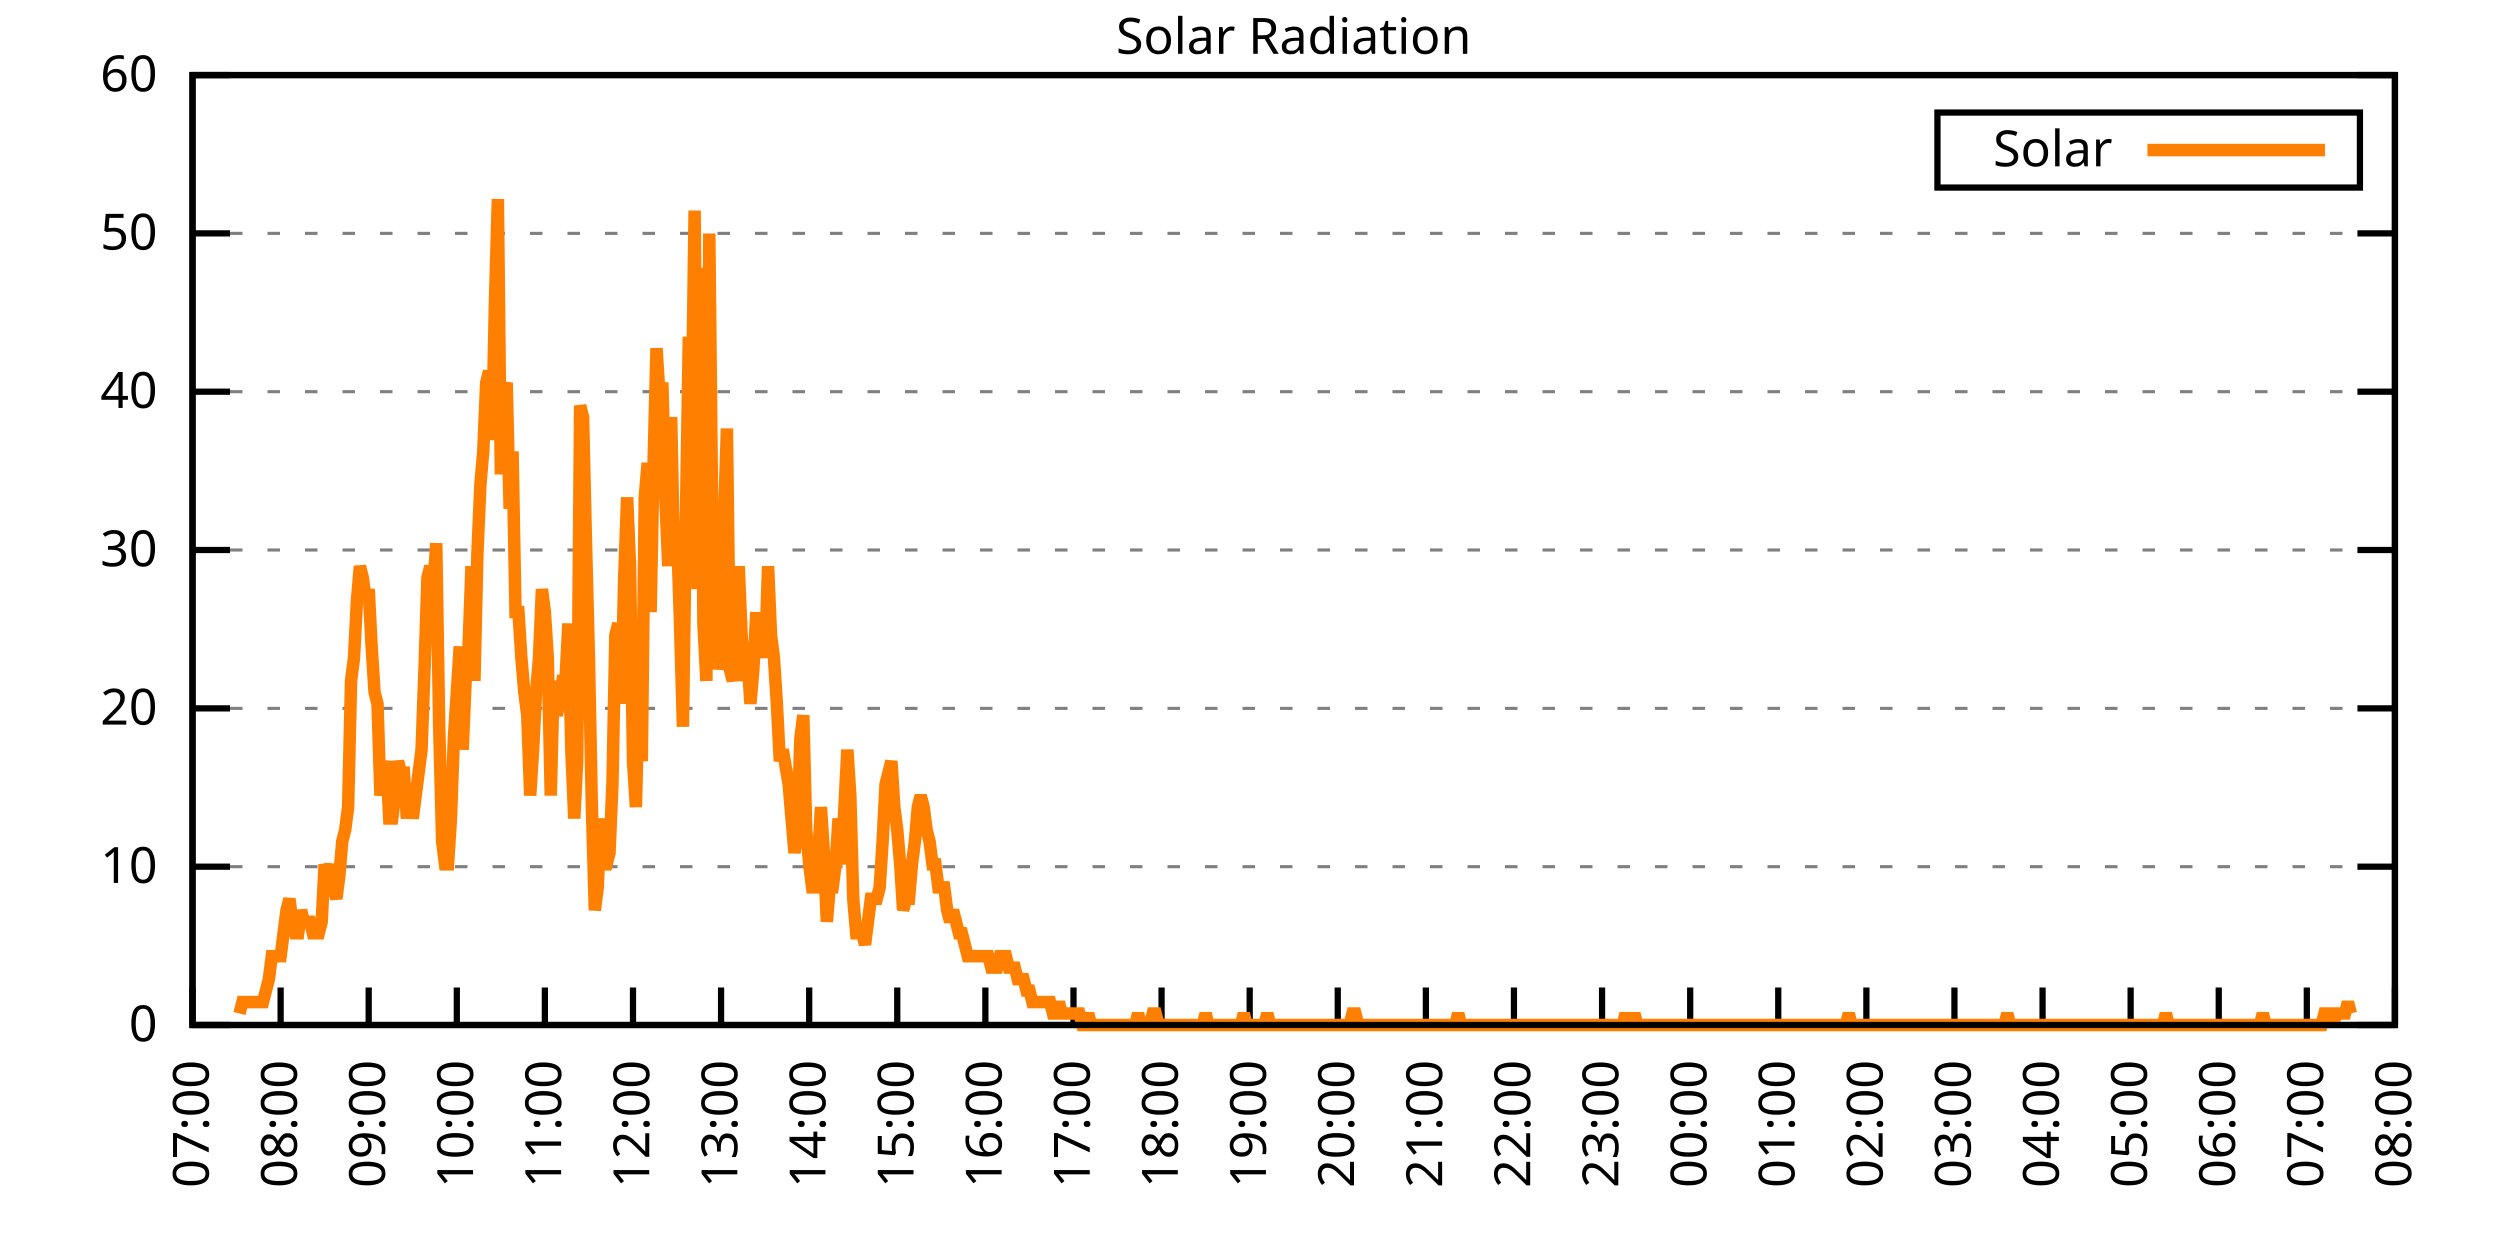
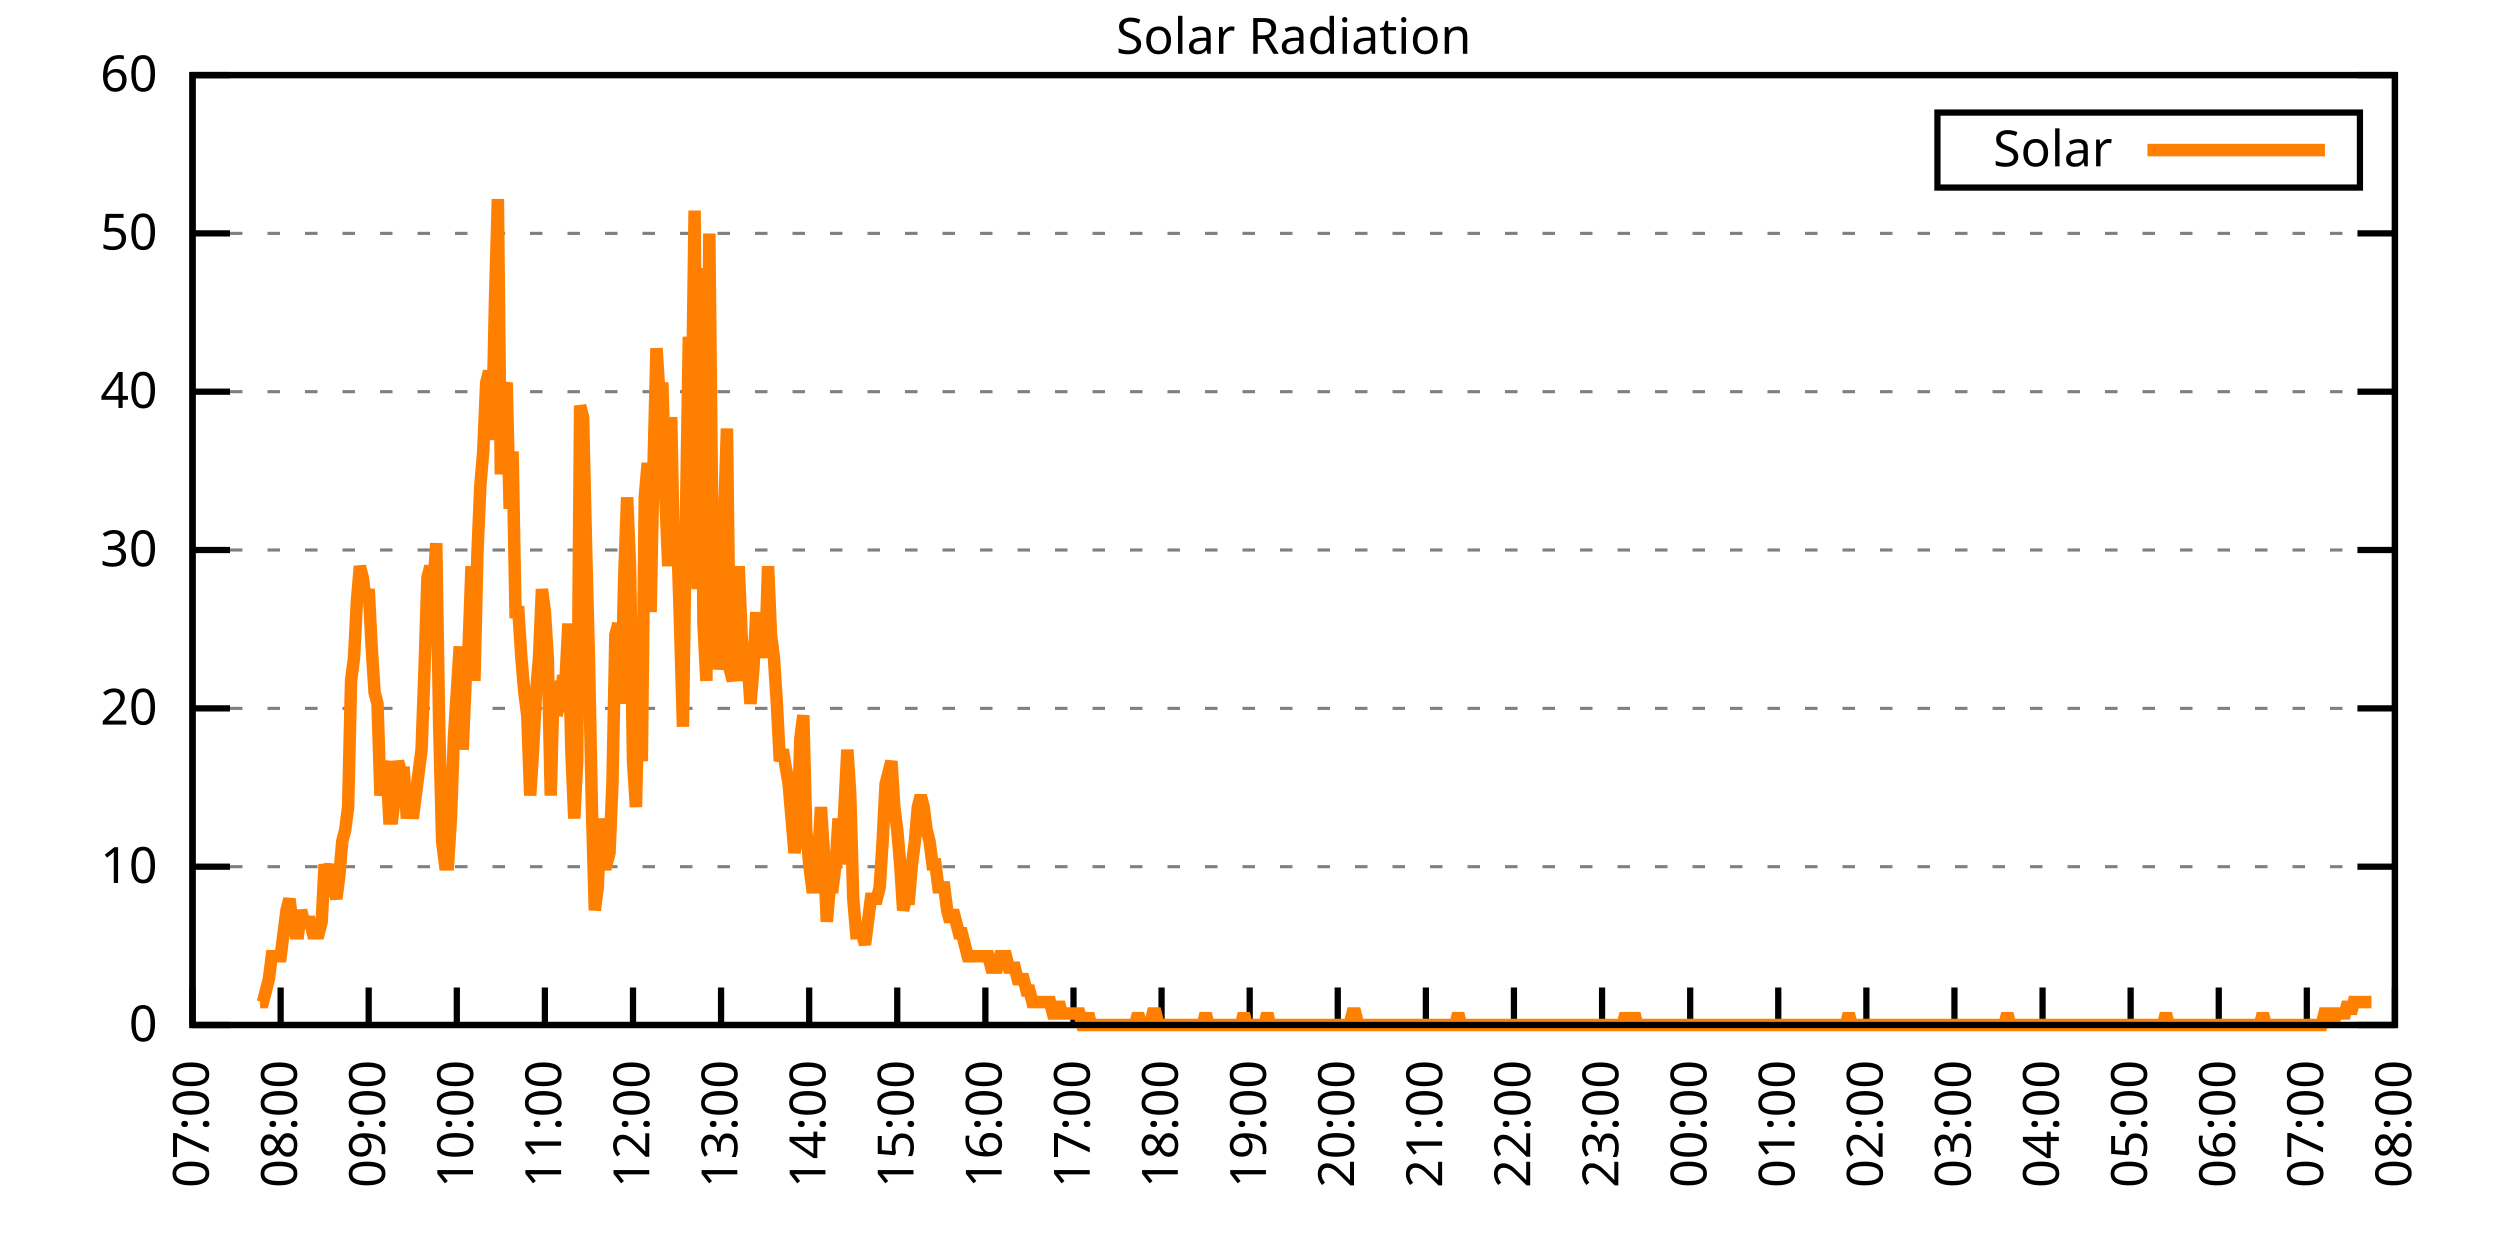
<svg xmlns="http://www.w3.org/2000/svg" xmlns:xlink="http://www.w3.org/1999/xlink" width="400" height="200" viewBox="0 0 400 200">
  <g id="gnuplot_canvas">
    <rect x="0" y="0" width="400" height="200" fill="none" />
    <defs>
      <circle id="gpDot" r="0.5" stroke-width="0.5" stroke="currentColor" />
      <path id="gpPt0" stroke-width="0.333" stroke="currentColor" d="M-1,0 h2 M0,-1 v2" />
      <path id="gpPt1" stroke-width="0.333" stroke="currentColor" d="M-1,-1 L1,1 M1,-1 L-1,1" />
      <path id="gpPt2" stroke-width="0.333" stroke="currentColor" d="M-1,0 L1,0 M0,-1 L0,1 M-1,-1 L1,1 M-1,1 L1,-1" />
      <rect id="gpPt3" stroke-width="0.333" stroke="currentColor" x="-1" y="-1" width="2" height="2" />
      <rect id="gpPt4" stroke-width="0.333" stroke="currentColor" fill="currentColor" x="-1" y="-1" width="2" height="2" />
      <circle id="gpPt5" stroke-width="0.333" stroke="currentColor" cx="0" cy="0" r="1" />
      <use xlink:href="#gpPt5" id="gpPt6" fill="currentColor" stroke="none" />
      <path id="gpPt7" stroke-width="0.333" stroke="currentColor" d="M0,-1.33 L-1.33,0.67 L1.33,0.67 z" />
      <use xlink:href="#gpPt7" id="gpPt8" fill="currentColor" stroke="none" />
      <use xlink:href="#gpPt7" id="gpPt9" stroke="currentColor" transform="rotate(180)" />
      <use xlink:href="#gpPt9" id="gpPt10" fill="currentColor" stroke="none" />
      <use xlink:href="#gpPt3" id="gpPt11" stroke="currentColor" transform="rotate(45)" />
      <use xlink:href="#gpPt11" id="gpPt12" fill="currentColor" stroke="none" />
      <path id="gpPt13" stroke-width="0.333" stroke="currentColor" d="M0,1.330 L1.265,0.411 L0.782,-1.067 L-0.782,-1.076 L-1.265,0.411 z" />
      <use xlink:href="#gpPt13" id="gpPt14" fill="currentColor" stroke="none" />
      <filter id="textbox" filterUnits="objectBoundingBox" x="0" y="0" height="1" width="1">
        <feFlood flood-color="white" flood-opacity="1" result="bgnd" />
        <feComposite in="SourceGraphic" in2="bgnd" operator="atop" />
      </filter>
      <filter id="greybox" filterUnits="objectBoundingBox" x="0" y="0" height="1" width="1">
        <feFlood flood-color="lightgrey" flood-opacity="1" result="grey" />
        <feComposite in="SourceGraphic" in2="grey" operator="atop" />
      </filter>
    </defs>
    <g fill="none" color="white" stroke="currentColor" stroke-width="1.00" stroke-linecap="butt" stroke-linejoin="miter">
</g>
    <g fill="none" color="black" stroke="currentColor" stroke-width="1.00" stroke-linecap="butt" stroke-linejoin="miter">
      <g stroke="none" shape-rendering="crispEdges">
        <polygon fill="rgb(255, 255, 255)" points="30.80,164.00 383.18,164.00 383.18,12.02 30.80,12.02 " />
      </g>
    </g>
    <g fill="none" color="black" stroke="currentColor" stroke-width="1.00" stroke-linecap="butt" stroke-linejoin="miter">
</g>
    <g fill="none" color="black" stroke="black" stroke-width="0.50" stroke-linecap="butt" stroke-linejoin="miter">
</g>
    <g fill="none" color="gray" stroke="currentColor" stroke-width="0.50" stroke-linecap="butt" stroke-linejoin="miter">
      <path stroke="gray" stroke-dasharray="2,4" class="gridline" d="M30.80,164.00 L383.19,164.00  " />
    </g>
    <g fill="none" color="gray" stroke="gray" stroke-width="1.00" stroke-linecap="butt" stroke-linejoin="miter">
</g>
    <g fill="none" color="black" stroke="currentColor" stroke-width="1.00" stroke-linecap="butt" stroke-linejoin="miter">
      <path stroke="black" d="M30.80,164.00 L36.80,164.00 M383.19,164.00 L377.19,164.00  " />
      <g transform="translate(25.20,166.60)" stroke="none" fill="black" font-family="Sans" font-size="8.00" text-anchor="end">
        <text>
          <tspan font-family="Sans"> 0</tspan>
        </text>
      </g>
    </g>
    <g fill="none" color="black" stroke="currentColor" stroke-width="1.00" stroke-linecap="butt" stroke-linejoin="miter">
</g>
    <g fill="none" color="black" stroke="black" stroke-width="0.50" stroke-linecap="butt" stroke-linejoin="miter">
</g>
    <g fill="none" color="gray" stroke="currentColor" stroke-width="0.50" stroke-linecap="butt" stroke-linejoin="miter">
      <path stroke="gray" stroke-dasharray="2,4" class="gridline" d="M30.80,138.67 L383.19,138.67  " />
    </g>
    <g fill="none" color="gray" stroke="gray" stroke-width="1.00" stroke-linecap="butt" stroke-linejoin="miter">
</g>
    <g fill="none" color="black" stroke="currentColor" stroke-width="1.00" stroke-linecap="butt" stroke-linejoin="miter">
      <path stroke="black" d="M30.80,138.67 L36.80,138.67 M383.19,138.67 L377.19,138.67  " />
      <g transform="translate(25.20,141.27)" stroke="none" fill="black" font-family="Sans" font-size="8.00" text-anchor="end">
        <text>
          <tspan font-family="Sans"> 10</tspan>
        </text>
      </g>
    </g>
    <g fill="none" color="black" stroke="currentColor" stroke-width="1.00" stroke-linecap="butt" stroke-linejoin="miter">
</g>
    <g fill="none" color="black" stroke="black" stroke-width="0.50" stroke-linecap="butt" stroke-linejoin="miter">
</g>
    <g fill="none" color="gray" stroke="currentColor" stroke-width="0.50" stroke-linecap="butt" stroke-linejoin="miter">
      <path stroke="gray" stroke-dasharray="2,4" class="gridline" d="M30.80,113.34 L383.19,113.34  " />
    </g>
    <g fill="none" color="gray" stroke="gray" stroke-width="1.00" stroke-linecap="butt" stroke-linejoin="miter">
</g>
    <g fill="none" color="black" stroke="currentColor" stroke-width="1.00" stroke-linecap="butt" stroke-linejoin="miter">
      <path stroke="black" d="M30.80,113.34 L36.80,113.34 M383.19,113.34 L377.19,113.34  " />
      <g transform="translate(25.20,115.94)" stroke="none" fill="black" font-family="Sans" font-size="8.00" text-anchor="end">
        <text>
          <tspan font-family="Sans"> 20</tspan>
        </text>
      </g>
    </g>
    <g fill="none" color="black" stroke="currentColor" stroke-width="1.00" stroke-linecap="butt" stroke-linejoin="miter">
</g>
    <g fill="none" color="black" stroke="black" stroke-width="0.50" stroke-linecap="butt" stroke-linejoin="miter">
</g>
    <g fill="none" color="gray" stroke="currentColor" stroke-width="0.50" stroke-linecap="butt" stroke-linejoin="miter">
      <path stroke="gray" stroke-dasharray="2,4" class="gridline" d="M30.80,88.00 L383.19,88.00  " />
    </g>
    <g fill="none" color="gray" stroke="gray" stroke-width="1.00" stroke-linecap="butt" stroke-linejoin="miter">
</g>
    <g fill="none" color="black" stroke="currentColor" stroke-width="1.00" stroke-linecap="butt" stroke-linejoin="miter">
      <path stroke="black" d="M30.80,88.00 L36.80,88.00 M383.19,88.00 L377.19,88.00  " />
      <g transform="translate(25.20,90.60)" stroke="none" fill="black" font-family="Sans" font-size="8.00" text-anchor="end">
        <text>
          <tspan font-family="Sans"> 30</tspan>
        </text>
      </g>
    </g>
    <g fill="none" color="black" stroke="currentColor" stroke-width="1.00" stroke-linecap="butt" stroke-linejoin="miter">
</g>
    <g fill="none" color="black" stroke="black" stroke-width="0.50" stroke-linecap="butt" stroke-linejoin="miter">
</g>
    <g fill="none" color="gray" stroke="currentColor" stroke-width="0.50" stroke-linecap="butt" stroke-linejoin="miter">
      <path stroke="gray" stroke-dasharray="2,4" class="gridline" d="M30.80,62.67 L383.19,62.67  " />
    </g>
    <g fill="none" color="gray" stroke="gray" stroke-width="1.00" stroke-linecap="butt" stroke-linejoin="miter">
</g>
    <g fill="none" color="black" stroke="currentColor" stroke-width="1.00" stroke-linecap="butt" stroke-linejoin="miter">
      <path stroke="black" d="M30.80,62.67 L36.80,62.67 M383.19,62.67 L377.19,62.67  " />
      <g transform="translate(25.20,65.27)" stroke="none" fill="black" font-family="Sans" font-size="8.00" text-anchor="end">
        <text>
          <tspan font-family="Sans"> 40</tspan>
        </text>
      </g>
    </g>
    <g fill="none" color="black" stroke="currentColor" stroke-width="1.00" stroke-linecap="butt" stroke-linejoin="miter">
</g>
    <g fill="none" color="black" stroke="black" stroke-width="0.50" stroke-linecap="butt" stroke-linejoin="miter">
</g>
    <g fill="none" color="gray" stroke="currentColor" stroke-width="0.50" stroke-linecap="butt" stroke-linejoin="miter">
      <path stroke="gray" stroke-dasharray="2,4" class="gridline" d="M30.80,37.34 L383.19,37.34  " />
    </g>
    <g fill="none" color="gray" stroke="gray" stroke-width="1.00" stroke-linecap="butt" stroke-linejoin="miter">
</g>
    <g fill="none" color="black" stroke="currentColor" stroke-width="1.00" stroke-linecap="butt" stroke-linejoin="miter">
      <path stroke="black" d="M30.80,37.34 L36.80,37.34 M383.19,37.34 L377.19,37.34  " />
      <g transform="translate(25.20,39.94)" stroke="none" fill="black" font-family="Sans" font-size="8.00" text-anchor="end">
        <text>
          <tspan font-family="Sans"> 50</tspan>
        </text>
      </g>
    </g>
    <g fill="none" color="black" stroke="currentColor" stroke-width="1.00" stroke-linecap="butt" stroke-linejoin="miter">
</g>
    <g fill="none" color="black" stroke="black" stroke-width="0.50" stroke-linecap="butt" stroke-linejoin="miter">
</g>
    <g fill="none" color="gray" stroke="currentColor" stroke-width="0.50" stroke-linecap="butt" stroke-linejoin="miter">
      <path stroke="gray" stroke-dasharray="2,4" class="gridline" d="M30.80,12.01 L383.19,12.01  " />
    </g>
    <g fill="none" color="gray" stroke="gray" stroke-width="1.00" stroke-linecap="butt" stroke-linejoin="miter">
</g>
    <g fill="none" color="black" stroke="currentColor" stroke-width="1.00" stroke-linecap="butt" stroke-linejoin="miter">
      <path stroke="black" d="M30.80,12.01 L36.80,12.01 M383.19,12.01 L377.19,12.01  " />
      <g transform="translate(25.20,14.61)" stroke="none" fill="black" font-family="Sans" font-size="8.00" text-anchor="end">
        <text>
          <tspan font-family="Sans"> 60</tspan>
        </text>
      </g>
    </g>
    <g fill="none" color="black" stroke="currentColor" stroke-width="1.00" stroke-linecap="butt" stroke-linejoin="miter">
      <path stroke="black" d="M30.80,164.00 L30.80,158.00  " />
      <g transform="translate(33.40,169.60) rotate(270.00)" stroke="none" fill="black" font-family="Sans" font-size="8.00" text-anchor="end">
        <text>
          <tspan font-family="Sans">07:00</tspan>
        </text>
      </g>
    </g>
    <g fill="none" color="black" stroke="currentColor" stroke-width="1.00" stroke-linecap="butt" stroke-linejoin="miter">
      <path stroke="black" d="M44.90,164.00 L44.90,158.00  " />
      <g transform="translate(47.50,169.60) rotate(270.00)" stroke="none" fill="black" font-family="Sans" font-size="8.00" text-anchor="end">
        <text>
          <tspan font-family="Sans">08:00</tspan>
        </text>
      </g>
    </g>
    <g fill="none" color="black" stroke="currentColor" stroke-width="1.00" stroke-linecap="butt" stroke-linejoin="miter">
      <path stroke="black" d="M58.99,164.00 L58.99,158.00  " />
      <g transform="translate(61.59,169.60) rotate(270.00)" stroke="none" fill="black" font-family="Sans" font-size="8.00" text-anchor="end">
        <text>
          <tspan font-family="Sans">09:00</tspan>
        </text>
      </g>
    </g>
    <g fill="none" color="black" stroke="currentColor" stroke-width="1.00" stroke-linecap="butt" stroke-linejoin="miter">
      <path stroke="black" d="M73.09,164.00 L73.09,158.00  " />
      <g transform="translate(75.69,169.60) rotate(270.00)" stroke="none" fill="black" font-family="Sans" font-size="8.00" text-anchor="end">
        <text>
          <tspan font-family="Sans">10:00</tspan>
        </text>
      </g>
    </g>
    <g fill="none" color="black" stroke="currentColor" stroke-width="1.00" stroke-linecap="butt" stroke-linejoin="miter">
      <path stroke="black" d="M87.18,164.00 L87.18,158.00  " />
      <g transform="translate(89.78,169.60) rotate(270.00)" stroke="none" fill="black" font-family="Sans" font-size="8.00" text-anchor="end">
        <text>
          <tspan font-family="Sans">11:00</tspan>
        </text>
      </g>
    </g>
    <g fill="none" color="black" stroke="currentColor" stroke-width="1.00" stroke-linecap="butt" stroke-linejoin="miter">
      <path stroke="black" d="M101.28,164.00 L101.28,158.00  " />
      <g transform="translate(103.88,169.60) rotate(270.00)" stroke="none" fill="black" font-family="Sans" font-size="8.00" text-anchor="end">
        <text>
          <tspan font-family="Sans">12:00</tspan>
        </text>
      </g>
    </g>
    <g fill="none" color="black" stroke="currentColor" stroke-width="1.00" stroke-linecap="butt" stroke-linejoin="miter">
      <path stroke="black" d="M115.37,164.00 L115.37,158.00  " />
      <g transform="translate(117.97,169.60) rotate(270.00)" stroke="none" fill="black" font-family="Sans" font-size="8.00" text-anchor="end">
        <text>
          <tspan font-family="Sans">13:00</tspan>
        </text>
      </g>
    </g>
    <g fill="none" color="black" stroke="currentColor" stroke-width="1.00" stroke-linecap="butt" stroke-linejoin="miter">
      <path stroke="black" d="M129.47,164.00 L129.47,158.00  " />
      <g transform="translate(132.07,169.60) rotate(270.00)" stroke="none" fill="black" font-family="Sans" font-size="8.00" text-anchor="end">
        <text>
          <tspan font-family="Sans">14:00</tspan>
        </text>
      </g>
    </g>
    <g fill="none" color="black" stroke="currentColor" stroke-width="1.00" stroke-linecap="butt" stroke-linejoin="miter">
      <path stroke="black" d="M143.56,164.00 L143.56,158.00  " />
      <g transform="translate(146.16,169.60) rotate(270.00)" stroke="none" fill="black" font-family="Sans" font-size="8.00" text-anchor="end">
        <text>
          <tspan font-family="Sans">15:00</tspan>
        </text>
      </g>
    </g>
    <g fill="none" color="black" stroke="currentColor" stroke-width="1.00" stroke-linecap="butt" stroke-linejoin="miter">
      <path stroke="black" d="M157.66,164.00 L157.66,158.00  " />
      <g transform="translate(160.26,169.60) rotate(270.00)" stroke="none" fill="black" font-family="Sans" font-size="8.00" text-anchor="end">
        <text>
          <tspan font-family="Sans">16:00</tspan>
        </text>
      </g>
    </g>
    <g fill="none" color="black" stroke="currentColor" stroke-width="1.00" stroke-linecap="butt" stroke-linejoin="miter">
      <path stroke="black" d="M171.76,164.00 L171.76,158.00  " />
      <g transform="translate(174.36,169.60) rotate(270.00)" stroke="none" fill="black" font-family="Sans" font-size="8.00" text-anchor="end">
        <text>
          <tspan font-family="Sans">17:00</tspan>
        </text>
      </g>
    </g>
    <g fill="none" color="black" stroke="currentColor" stroke-width="1.00" stroke-linecap="butt" stroke-linejoin="miter">
      <path stroke="black" d="M185.85,164.00 L185.85,158.00  " />
      <g transform="translate(188.45,169.60) rotate(270.00)" stroke="none" fill="black" font-family="Sans" font-size="8.00" text-anchor="end">
        <text>
          <tspan font-family="Sans">18:00</tspan>
        </text>
      </g>
    </g>
    <g fill="none" color="black" stroke="currentColor" stroke-width="1.00" stroke-linecap="butt" stroke-linejoin="miter">
      <path stroke="black" d="M199.95,164.00 L199.95,158.00  " />
      <g transform="translate(202.55,169.60) rotate(270.00)" stroke="none" fill="black" font-family="Sans" font-size="8.00" text-anchor="end">
        <text>
          <tspan font-family="Sans">19:00</tspan>
        </text>
      </g>
    </g>
    <g fill="none" color="black" stroke="currentColor" stroke-width="1.00" stroke-linecap="butt" stroke-linejoin="miter">
      <path stroke="black" d="M214.04,164.00 L214.04,158.00  " />
      <g transform="translate(216.64,169.60) rotate(270.00)" stroke="none" fill="black" font-family="Sans" font-size="8.00" text-anchor="end">
        <text>
          <tspan font-family="Sans">20:00</tspan>
        </text>
      </g>
    </g>
    <g fill="none" color="black" stroke="currentColor" stroke-width="1.00" stroke-linecap="butt" stroke-linejoin="miter">
      <path stroke="black" d="M228.14,164.00 L228.14,158.00  " />
      <g transform="translate(230.74,169.60) rotate(270.00)" stroke="none" fill="black" font-family="Sans" font-size="8.00" text-anchor="end">
        <text>
          <tspan font-family="Sans">21:00</tspan>
        </text>
      </g>
    </g>
    <g fill="none" color="black" stroke="currentColor" stroke-width="1.00" stroke-linecap="butt" stroke-linejoin="miter">
      <path stroke="black" d="M242.23,164.00 L242.23,158.00  " />
      <g transform="translate(244.83,169.60) rotate(270.00)" stroke="none" fill="black" font-family="Sans" font-size="8.00" text-anchor="end">
        <text>
          <tspan font-family="Sans">22:00</tspan>
        </text>
      </g>
    </g>
    <g fill="none" color="black" stroke="currentColor" stroke-width="1.00" stroke-linecap="butt" stroke-linejoin="miter">
      <path stroke="black" d="M256.33,164.00 L256.33,158.00  " />
      <g transform="translate(258.93,169.60) rotate(270.00)" stroke="none" fill="black" font-family="Sans" font-size="8.00" text-anchor="end">
        <text>
          <tspan font-family="Sans">23:00</tspan>
        </text>
      </g>
    </g>
    <g fill="none" color="black" stroke="currentColor" stroke-width="1.00" stroke-linecap="butt" stroke-linejoin="miter">
      <path stroke="black" d="M270.43,164.00 L270.43,158.00  " />
      <g transform="translate(273.03,169.60) rotate(270.00)" stroke="none" fill="black" font-family="Sans" font-size="8.00" text-anchor="end">
        <text>
          <tspan font-family="Sans">00:00</tspan>
        </text>
      </g>
    </g>
    <g fill="none" color="black" stroke="currentColor" stroke-width="1.00" stroke-linecap="butt" stroke-linejoin="miter">
      <path stroke="black" d="M284.52,164.00 L284.52,158.00  " />
      <g transform="translate(287.12,169.60) rotate(270.00)" stroke="none" fill="black" font-family="Sans" font-size="8.00" text-anchor="end">
        <text>
          <tspan font-family="Sans">01:00</tspan>
        </text>
      </g>
    </g>
    <g fill="none" color="black" stroke="currentColor" stroke-width="1.00" stroke-linecap="butt" stroke-linejoin="miter">
      <path stroke="black" d="M298.62,164.00 L298.62,158.00  " />
      <g transform="translate(301.22,169.60) rotate(270.00)" stroke="none" fill="black" font-family="Sans" font-size="8.00" text-anchor="end">
        <text>
          <tspan font-family="Sans">02:00</tspan>
        </text>
      </g>
    </g>
    <g fill="none" color="black" stroke="currentColor" stroke-width="1.00" stroke-linecap="butt" stroke-linejoin="miter">
      <path stroke="black" d="M312.71,164.00 L312.71,158.00  " />
      <g transform="translate(315.31,169.60) rotate(270.00)" stroke="none" fill="black" font-family="Sans" font-size="8.00" text-anchor="end">
        <text>
          <tspan font-family="Sans">03:00</tspan>
        </text>
      </g>
    </g>
    <g fill="none" color="black" stroke="currentColor" stroke-width="1.00" stroke-linecap="butt" stroke-linejoin="miter">
      <path stroke="black" d="M326.81,164.00 L326.81,158.00  " />
      <g transform="translate(329.41,169.60) rotate(270.00)" stroke="none" fill="black" font-family="Sans" font-size="8.00" text-anchor="end">
        <text>
          <tspan font-family="Sans">04:00</tspan>
        </text>
      </g>
    </g>
    <g fill="none" color="black" stroke="currentColor" stroke-width="1.00" stroke-linecap="butt" stroke-linejoin="miter">
      <path stroke="black" d="M340.90,164.00 L340.90,158.00  " />
      <g transform="translate(343.50,169.60) rotate(270.00)" stroke="none" fill="black" font-family="Sans" font-size="8.00" text-anchor="end">
        <text>
          <tspan font-family="Sans">05:00</tspan>
        </text>
      </g>
    </g>
    <g fill="none" color="black" stroke="currentColor" stroke-width="1.00" stroke-linecap="butt" stroke-linejoin="miter">
      <path stroke="black" d="M355.00,164.00 L355.00,158.00  " />
      <g transform="translate(357.60,169.60) rotate(270.00)" stroke="none" fill="black" font-family="Sans" font-size="8.00" text-anchor="end">
        <text>
          <tspan font-family="Sans">06:00</tspan>
        </text>
      </g>
    </g>
    <g fill="none" color="black" stroke="currentColor" stroke-width="1.00" stroke-linecap="butt" stroke-linejoin="miter">
      <path stroke="black" d="M369.09,164.00 L369.09,158.00  " />
      <g transform="translate(371.69,169.60) rotate(270.00)" stroke="none" fill="black" font-family="Sans" font-size="8.00" text-anchor="end">
        <text>
          <tspan font-family="Sans">07:00</tspan>
        </text>
      </g>
    </g>
    <g fill="none" color="black" stroke="currentColor" stroke-width="1.00" stroke-linecap="butt" stroke-linejoin="miter">
      <path stroke="black" d="M383.19,164.00 L383.19,158.00  " />
      <g transform="translate(385.79,169.60) rotate(270.00)" stroke="none" fill="black" font-family="Sans" font-size="8.00" text-anchor="end">
        <text>
          <tspan font-family="Sans">08:00</tspan>
        </text>
      </g>
    </g>
    <g fill="none" color="black" stroke="currentColor" stroke-width="1.00" stroke-linecap="butt" stroke-linejoin="miter">
</g>
    <g fill="none" color="black" stroke="currentColor" stroke-width="1.00" stroke-linecap="butt" stroke-linejoin="miter">
      <path stroke="black" d="M30.80,12.01 L30.80,164.00 L383.19,164.00 L383.19,12.01 L30.80,12.01 Z  " />
    </g>
    <g fill="none" color="black" stroke="currentColor" stroke-width="1.00" stroke-linecap="butt" stroke-linejoin="miter">
</g>
    <g fill="none" color="black" stroke="currentColor" stroke-width="1.00" stroke-linecap="butt" stroke-linejoin="miter">
      <path stroke="black" d="M309.99,30.01 L309.99,18.01 L377.59,18.01 L377.59,30.01 L309.99,30.01 Z  " />
    </g>
    <g id="Solar_Radiation_plot_1">
      <g fill="none" color="white" stroke="black" stroke-width="2.00" stroke-linecap="butt" stroke-linejoin="miter">
</g>
      <g fill="none" color="black" stroke="currentColor" stroke-width="2.00" stroke-linecap="butt" stroke-linejoin="miter">
        <g transform="translate(337.99,26.61)" stroke="none" fill="black" font-family="Sans" font-size="8.00" text-anchor="end">
          <text>
            <tspan font-family="Sans">Solar</tspan>
          </text>
        </g>
      </g>
      <g fill="none" color="black" stroke="currentColor" stroke-width="2.00" stroke-linecap="butt" stroke-linejoin="miter">
-         <path stroke="rgb(255, 127,   0)" d="M343.59,24.01 L371.99,24.01 M38.32,162.16 L38.79,160.33 L39.26,160.33 L39.73,160.33 L40.20,160.33 L40.67,160.33   L41.14,160.33 L41.61,160.33 L42.08,160.33 L42.55,158.49 L43.02,156.66 L43.49,152.99 L43.96,152.99 L44.43,152.99   L44.90,152.99 L45.37,149.32 L45.84,145.65 L46.31,143.81 L46.78,147.48 L47.24,149.32 L47.71,149.32 L48.18,145.65   L48.65,147.48 L49.12,147.48 L49.59,147.48 L50.06,149.32 L50.53,149.32 L51.00,149.32 L51.47,147.48 L51.94,138.30   L52.41,140.14 L52.88,138.30 L53.35,141.98 L53.82,143.81 L54.29,140.14 L54.76,134.63 L55.23,132.80 L55.70,129.13   L56.17,108.94 L56.64,105.27 L57.11,96.09 L57.58,90.59 L58.05,92.42 L58.52,96.09 L58.99,94.26 L59.46,103.43   L59.93,110.77 L60.40,112.61 L60.87,127.29 L61.34,123.62 L61.81,121.79 L62.28,130.96 L62.75,130.96 L63.22,127.29   L63.69,121.79 L64.16,123.62 L64.63,123.62 L65.10,130.96 L65.57,125.46 L66.04,130.96 L66.51,127.29 L66.98,123.62   L67.45,119.95 L67.92,107.10 L68.39,92.42 L68.86,90.59 L69.33,94.26 L69.80,86.91 L70.27,116.28 L70.74,134.63   L71.21,138.30 L71.68,138.30 L72.15,130.96 L72.62,118.12 L73.09,110.77 L73.56,103.43 L74.03,119.95 L74.50,108.94   L74.97,103.43 L75.44,90.59 L75.91,108.94 L76.38,88.75 L76.85,77.74 L77.32,72.23 L77.79,61.22 L78.26,59.38   L78.73,70.40 L79.19,48.37 L79.66,31.85 L80.13,75.90 L80.60,63.05 L81.07,61.22 L81.54,81.41 L82.01,72.23   L82.48,97.93 L82.95,97.93 L83.42,105.27 L83.89,110.77 L84.36,114.44 L84.83,127.29 L85.30,119.95 L85.77,110.77   L86.24,105.27 L86.71,94.26 L87.18,97.93 L87.65,105.27 L88.12,127.29 L88.59,108.94 L89.06,114.44 L89.53,112.61   L90.00,108.94 L90.47,108.94 L90.94,99.76 L91.41,119.95 L91.88,130.96 L92.35,121.79 L92.82,64.89 L93.29,66.73   L93.76,86.91 L94.23,105.27 L94.70,129.13 L95.17,145.65 L95.64,141.98 L96.11,130.96 L96.58,138.30 L97.05,138.30   L97.52,136.47 L97.99,125.46 L98.46,101.60 L98.93,99.76 L99.40,112.61 L99.87,92.42 L100.34,79.57 L100.81,90.59   L101.28,121.79 L101.75,129.13 L102.22,108.94 L102.69,121.79 L103.16,79.57 L103.63,74.07 L104.10,97.93 L104.57,74.07   L105.04,55.71 L105.51,63.05 L105.98,61.22 L106.45,79.57 L106.92,90.59 L107.39,66.73 L107.86,90.59 L108.33,85.08   L108.80,99.76 L109.27,116.28 L109.74,83.24 L110.21,53.88 L110.68,66.73 L111.14,33.69 L111.61,94.26 L112.08,42.87   L112.55,99.76 L113.02,108.94 L113.49,37.36 L113.96,83.24 L114.43,92.42 L114.90,107.10 L115.37,103.43 L115.84,83.24   L116.31,68.56 L116.78,107.10 L117.25,108.94 L117.72,101.60 L118.19,90.59 L118.66,101.60 L119.13,108.94 L119.60,105.27   L120.07,112.61 L120.54,107.10 L121.01,97.93 L121.01,99.76 L121.95,99.76 L122.42,105.27 L122.89,90.59 L123.36,101.60   L123.83,105.27 L124.30,112.61 L124.77,121.79 L125.24,119.95 L126.18,125.46 L126.65,130.96 L127.12,136.47 L127.59,132.80   L128.06,118.12 L128.53,114.44 L129.00,132.80 L129.47,138.30 L129.94,141.98 L130.41,141.98 L130.88,138.30 L131.35,129.13   L131.82,136.47 L132.29,147.48 L132.76,141.98 L133.23,141.98 L133.70,138.30 L134.17,130.96 L134.64,138.30 L135.11,129.13   L135.58,119.95 L136.05,127.29 L136.52,143.81 L136.99,149.32 L137.46,149.32 L137.93,149.32 L138.40,151.15 L138.87,147.48   L139.34,143.81 L139.81,143.81 L140.28,143.81 L140.75,141.98 L141.22,134.63 L141.69,125.46 L142.16,123.62 L142.63,121.79   L143.09,129.13 L143.56,132.80 L144.03,138.30 L144.50,145.65 L144.97,143.81 L145.44,143.81 L145.91,138.30 L146.38,134.63   L146.85,129.13 L147.32,127.29 L147.79,129.13 L148.26,132.80 L148.73,134.63 L149.20,138.30 L149.67,138.30 L150.14,141.98   L150.61,141.98 L151.08,141.98 L151.55,145.65 L152.02,147.48 L152.49,145.65 L152.96,147.48 L153.43,149.32 L153.90,149.32   L154.37,151.15 L154.84,152.99 L155.31,152.99 L155.78,152.99 L156.25,152.99 L156.72,152.99 L157.19,152.99 L157.66,152.99   L158.13,152.99 L158.60,154.82 L159.07,154.82 L159.54,154.82 L160.01,152.99 L160.48,152.99 L160.95,152.99 L161.42,154.82   L161.89,154.82 L162.36,154.82 L162.83,156.66 L163.30,156.66 L163.77,156.66 L164.24,158.49 L164.71,158.49 L165.18,160.33   L165.65,160.33 L166.12,160.33 L166.59,160.33 L167.06,160.33 L167.53,160.33 L168.00,160.33 L168.47,162.16 L168.94,162.16   L169.41,160.33 L169.88,162.16 L170.35,162.16 L170.82,162.16 L171.29,162.16 L171.76,162.16 L172.23,162.16 L172.70,162.16   L173.17,164.00 L173.64,164.00 L174.11,162.16 L174.58,164.00 L175.04,164.00 L175.51,164.00 L175.98,164.00 L176.45,164.00   L176.92,164.00 L177.39,164.00 L177.86,164.00 L178.33,164.00 L178.80,164.00 L179.27,164.00 L179.74,164.00 L180.21,164.00   L180.68,164.00 L181.15,164.00 L181.62,164.00 L182.09,162.16 L182.56,164.00 L183.03,164.00 L183.50,164.00 L183.97,164.00   L184.44,162.16 L184.91,162.16 L185.38,164.00 L185.85,164.00 L186.32,164.00 L186.79,164.00 L187.26,164.00 L187.73,164.00   L188.20,164.00 L188.67,164.00 L189.14,164.00 L189.61,164.00 L190.08,164.00 L190.55,164.00 L191.02,164.00 L191.49,164.00   L191.96,164.00 L192.43,164.00 L192.90,162.16 L193.37,164.00 L193.84,164.00 L194.31,164.00 L194.78,164.00 L195.25,164.00   L195.72,164.00 L196.19,164.00 L196.66,164.00 L197.13,164.00 L197.60,164.00 L198.07,164.00 L198.54,164.00 L199.01,162.16   L199.48,164.00 L199.95,164.00 L200.42,164.00 L200.89,164.00 L201.36,164.00 L201.83,164.00 L202.30,164.00 L202.77,162.16   L203.24,164.00 L203.71,164.00 L204.18,164.00 L204.65,164.00 L205.12,164.00 L205.59,164.00 L206.06,164.00 L206.53,164.00   L207.00,164.00 L207.46,164.00 L207.93,164.00 L208.40,164.00 L208.87,164.00 L209.34,164.00 L209.81,164.00 L210.28,164.00   L210.75,164.00 L211.22,164.00 L211.69,164.00 L212.16,164.00 L212.63,164.00 L213.10,164.00 L213.57,164.00 L214.04,164.00   L214.51,164.00 L214.98,164.00 L215.45,164.00 L215.92,164.00 L216.39,162.16 L216.86,162.16 L217.33,164.00 L217.80,164.00   L218.27,164.00 L218.74,164.00 L219.21,164.00 L219.68,164.00 L220.15,164.00 L220.62,164.00 L221.09,164.00 L221.56,164.00   L222.03,164.00 L222.50,164.00 L222.97,164.00 L223.44,164.00 L223.91,164.00 L224.38,164.00 L224.85,164.00 L225.32,164.00   L225.79,164.00 L226.26,164.00 L226.73,164.00 L227.20,164.00 L227.67,164.00 L228.14,164.00 L228.61,164.00 L229.08,164.00   L229.55,164.00 L230.02,164.00 L230.49,164.00 L230.96,164.00 L231.43,164.00 L231.90,164.00 L232.37,164.00 L232.84,164.00   L233.31,162.16 L233.78,164.00 L234.25,164.00 L234.72,164.00 L235.19,164.00 L235.66,164.00 L236.13,164.00 L236.60,164.00   L237.07,164.00 L237.54,164.00 L238.01,164.00 L238.48,164.00 L238.95,164.00 L239.41,164.00 L239.88,164.00 L240.35,164.00   L240.82,164.00 L241.29,164.00 L241.76,164.00 L242.23,164.00 L242.70,164.00 L243.17,164.00 L243.64,164.00 L244.11,164.00   L244.58,164.00 L245.05,164.00 L245.52,164.00 L245.99,164.00 L246.46,164.00 L246.93,164.00 L247.40,164.00 L247.87,164.00   L248.34,164.00 L248.81,164.00 L249.28,164.00 L249.75,164.00 L250.22,164.00 L250.69,164.00 L251.16,164.00 L251.63,164.00   L252.10,164.00 L252.57,164.00 L253.04,164.00 L253.51,164.00 L253.98,164.00 L254.45,164.00 L254.92,164.00 L255.39,164.00   L255.86,164.00 L256.33,164.00 L256.80,164.00 L257.27,164.00 L257.74,164.00 L258.21,164.00 L258.68,164.00 L259.15,164.00   L259.62,164.00 L260.09,162.16 L260.56,164.00 L261.03,164.00 L261.50,162.16 L261.97,164.00 L262.44,164.00 L262.91,164.00   L263.38,164.00 L263.85,164.00 L264.32,164.00 L264.79,164.00 L265.26,164.00 L265.73,164.00 L266.20,164.00 L266.67,164.00   L267.14,164.00 L267.61,164.00 L268.08,164.00 L268.55,164.00 L269.02,164.00 L269.49,164.00 L269.96,164.00 L270.43,164.00   L270.90,164.00 L271.36,164.00 L271.83,164.00 L272.30,164.00 L272.77,164.00 L273.24,164.00 L273.71,164.00 L274.18,164.00   L274.65,164.00 L275.12,164.00 L275.59,164.00 L276.06,164.00 L276.53,164.00 L277.00,164.00 L277.47,164.00 L277.94,164.00   L278.41,164.00 L278.88,164.00 L279.35,164.00 L279.82,164.00 L280.29,164.00 L280.76,164.00 L281.23,164.00 L281.70,164.00   L282.17,164.00 L282.64,164.00 L283.11,164.00 L283.58,164.00 L284.05,164.00 L284.52,164.00 L284.99,164.00 L285.46,164.00   L285.93,164.00 L286.40,164.00 L286.87,164.00 L287.34,164.00 L287.81,164.00 L288.28,164.00 L288.75,164.00 L289.22,164.00   L289.69,164.00 L290.16,164.00 L290.63,164.00 L291.10,164.00 L291.57,164.00 L292.04,164.00 L292.51,164.00 L292.98,164.00   L293.45,164.00 L293.92,164.00 L294.39,164.00 L294.86,164.00 L295.33,164.00 L295.80,162.16 L296.27,164.00 L296.74,164.00   L297.21,164.00 L297.68,164.00 L298.15,164.00 L298.62,164.00 L299.09,164.00 L299.56,164.00 L300.03,164.00 L300.50,164.00   L300.97,164.00 L301.44,164.00 L301.91,164.00 L302.38,164.00 L302.85,164.00 L303.31,164.00 L303.78,164.00 L304.25,164.00   L304.72,164.00 L305.19,164.00 L305.66,164.00 L306.13,164.00 L306.60,164.00 L307.07,164.00 L307.54,164.00 L308.01,164.00   L308.48,164.00 L308.95,164.00 L309.42,164.00 L309.89,164.00 L310.36,164.00 L310.83,164.00 L311.30,164.00 L311.77,164.00   L312.24,164.00 L312.71,164.00 L313.18,164.00 L313.65,164.00 L314.12,164.00 L314.59,164.00 L315.06,164.00 L315.53,164.00   L316.00,164.00 L316.47,164.00 L316.94,164.00 L317.41,164.00 L317.88,164.00 L318.35,164.00 L318.82,164.00 L319.29,164.00   L319.76,164.00 L320.23,164.00 L320.70,164.00 L321.17,162.16 L321.64,164.00 L322.11,164.00 L322.58,164.00 L323.05,164.00   L323.52,164.00 L323.99,164.00 L324.46,164.00 L324.93,164.00 L325.40,164.00 L325.87,164.00 L326.34,164.00 L326.81,164.00   L327.28,164.00 L327.75,164.00 L328.22,164.00 L328.69,164.00 L329.16,164.00 L329.63,164.00 L330.10,164.00 L330.57,164.00   L331.04,164.00 L331.51,164.00 L331.98,164.00 L332.45,164.00 L332.92,164.00 L333.39,164.00 L333.86,164.00 L334.33,164.00   L334.80,164.00 L335.26,164.00 L335.73,164.00 L336.20,164.00 L336.67,164.00 L337.14,164.00 L337.61,164.00 L338.08,164.00   L338.55,164.00 L339.02,164.00 L339.49,164.00 L339.96,164.00 L340.43,164.00 L340.90,164.00 L341.37,164.00 L341.84,164.00   L342.31,164.00 L342.78,164.00 L343.25,164.00 L343.72,164.00 L344.19,164.00 L344.66,164.00 L345.13,164.00 L345.60,164.00   L346.07,164.00 L346.54,162.16 L347.01,164.00 L347.48,164.00 L347.95,164.00 L348.42,164.00 L348.89,164.00 L349.36,164.00   L349.83,164.00 L350.30,164.00 L350.77,164.00 L351.24,164.00 L351.71,164.00 L352.18,164.00 L352.65,164.00 L353.12,164.00   L353.59,164.00 L354.06,164.00 L354.53,164.00 L355.00,164.00 L355.47,164.00 L355.94,164.00 L356.41,164.00 L356.88,164.00   L357.35,164.00 L357.82,164.00 L358.29,164.00 L358.76,164.00 L359.23,164.00 L359.70,164.00 L360.17,164.00 L360.64,164.00   L361.11,164.00 L361.58,164.00 L362.05,162.16 L362.52,164.00 L362.99,164.00 L363.46,164.00 L363.93,164.00 L364.40,164.00   L364.87,164.00 L365.34,164.00 L365.81,164.00 L366.28,164.00 L366.75,164.00 L367.21,164.00 L367.68,164.00 L368.15,164.00   L368.62,164.00 L369.09,164.00 L369.56,164.00 L370.03,164.00 L370.50,164.00 L370.97,164.00 L371.44,164.00 L371.91,162.16   L372.38,162.16 L372.85,162.16 L373.32,164.00 L373.79,162.16 L374.26,162.16 L374.73,162.16 L375.20,162.16 L375.67,160.33   L376.14,162.16  " />
+         <path stroke="rgb(255, 127,   0)" d="M343.59,24.01 L371.99,24.01 M41.61,160.33 L42.08,160.33 L42.55,158.49 L43.02,156.66 L43.49,152.99 L43.96,152.99   L44.43,152.99 L44.90,152.99 L45.37,149.32 L45.84,145.65 L46.31,143.81 L46.78,147.48 L47.24,149.32 L47.71,149.32   L48.18,145.65 L48.65,147.48 L49.12,147.48 L49.59,147.48 L50.06,149.32 L50.53,149.32 L51.00,149.32 L51.47,147.48   L51.94,138.30 L52.41,140.14 L52.88,138.30 L53.35,141.98 L53.82,143.81 L54.29,140.14 L54.76,134.63 L55.23,132.80   L55.70,129.13 L56.17,108.94 L56.64,105.27 L57.11,96.09 L57.58,90.59 L58.05,92.42 L58.52,96.09 L58.99,94.26   L59.46,103.43 L59.93,110.77 L60.40,112.61 L60.87,127.29 L61.34,123.62 L61.81,121.79 L62.28,130.96 L62.75,130.96   L63.22,127.29 L63.69,121.79 L64.16,123.62 L64.63,123.62 L65.10,130.96 L65.57,125.46 L66.04,130.96 L66.51,127.29   L66.98,123.62 L67.45,119.95 L67.92,107.10 L68.39,92.42 L68.86,90.59 L69.33,94.26 L69.80,86.91 L70.27,116.28   L70.74,134.63 L71.21,138.30 L71.68,138.30 L72.15,130.96 L72.62,118.12 L73.09,110.77 L73.56,103.43 L74.03,119.95   L74.50,108.94 L74.97,103.43 L75.44,90.59 L75.91,108.94 L76.38,88.75 L76.85,77.74 L77.32,72.23 L77.79,61.22   L78.26,59.38 L78.73,70.40 L79.19,48.37 L79.66,31.85 L80.13,75.90 L80.60,63.05 L81.07,61.22 L81.54,81.41   L82.01,72.23 L82.48,97.93 L82.95,97.93 L83.42,105.27 L83.89,110.77 L84.36,114.44 L84.83,127.29 L85.30,119.95   L85.77,110.77 L86.24,105.27 L86.71,94.26 L87.18,97.93 L87.65,105.27 L88.12,127.29 L88.59,108.94 L89.06,114.44   L89.53,112.61 L90.00,108.94 L90.47,108.94 L90.94,99.76 L91.41,119.95 L91.88,130.96 L92.35,121.79 L92.82,64.89   L93.29,66.73 L93.76,86.91 L94.23,105.27 L94.70,129.13 L95.17,145.65 L95.64,141.98 L96.11,130.96 L96.58,138.30   L97.05,138.30 L97.52,136.47 L97.99,125.46 L98.46,101.60 L98.93,99.76 L99.40,112.61 L99.87,92.42 L100.34,79.57   L100.81,90.59 L101.28,121.79 L101.75,129.13 L102.22,108.94 L102.69,121.79 L103.16,79.57 L103.63,74.07 L104.10,97.93   L104.57,74.07 L105.04,55.71 L105.51,63.05 L105.98,61.22 L106.45,79.57 L106.92,90.59 L107.39,66.73 L107.86,90.59   L108.33,85.08 L108.80,99.76 L109.27,116.28 L109.74,83.24 L110.21,53.88 L110.68,66.73 L111.14,33.69 L111.61,94.26   L112.08,42.87 L112.55,99.76 L113.02,108.94 L113.49,37.36 L113.96,83.24 L114.43,92.42 L114.90,107.10 L115.37,103.43   L115.84,83.24 L116.31,68.56 L116.78,107.10 L117.25,108.94 L117.72,101.60 L118.19,90.59 L118.66,101.60 L119.13,108.94   L119.60,105.27 L120.07,112.61 L120.54,107.10 L121.01,97.93 L121.01,99.76 L121.95,99.76 L122.42,105.27 L122.89,90.59   L123.36,101.60 L123.83,105.27 L124.30,112.61 L124.77,121.79 L125.24,119.95 L126.18,125.46 L126.65,130.96 L127.12,136.47   L127.59,132.80 L128.06,118.12 L128.53,114.44 L129.00,132.80 L129.47,138.30 L129.94,141.98 L130.41,141.98 L130.88,138.30   L131.35,129.13 L131.82,136.47 L132.29,147.48 L132.76,141.98 L133.23,141.98 L133.70,138.30 L134.17,130.96 L134.64,138.30   L135.11,129.13 L135.58,119.95 L136.05,127.29 L136.52,143.81 L136.99,149.32 L137.46,149.32 L137.93,149.32 L138.40,151.15   L138.87,147.48 L139.34,143.81 L139.81,143.81 L140.28,143.81 L140.75,141.98 L141.22,134.63 L141.69,125.46 L142.16,123.62   L142.63,121.79 L143.09,129.13 L143.56,132.80 L144.03,138.30 L144.50,145.65 L144.97,143.81 L145.44,143.81 L145.91,138.30   L146.38,134.63 L146.85,129.13 L147.32,127.29 L147.79,129.13 L148.26,132.80 L148.73,134.63 L149.20,138.30 L149.67,138.30   L150.14,141.98 L150.61,141.98 L151.08,141.98 L151.55,145.65 L152.02,147.48 L152.49,145.65 L152.96,147.48 L153.43,149.32   L153.90,149.32 L154.37,151.15 L154.84,152.99 L155.31,152.99 L155.78,152.99 L156.25,152.99 L156.72,152.99 L157.19,152.99   L157.66,152.99 L158.13,152.99 L158.60,154.82 L159.07,154.82 L159.54,154.82 L160.01,152.99 L160.48,152.99 L160.95,152.99   L161.42,154.82 L161.89,154.82 L162.36,154.82 L162.83,156.66 L163.30,156.66 L163.77,156.66 L164.24,158.49 L164.71,158.49   L165.18,160.33 L165.65,160.33 L166.12,160.33 L166.59,160.33 L167.06,160.33 L167.53,160.33 L168.00,160.33 L168.47,162.16   L168.94,162.16 L169.41,160.33 L169.88,162.16 L170.35,162.16 L170.82,162.16 L171.29,162.16 L171.76,162.16 L172.23,162.16   L172.70,162.16 L173.17,164.00 L173.64,164.00 L174.11,162.16 L174.58,164.00 L175.04,164.00 L175.51,164.00 L175.98,164.00   L176.45,164.00 L176.92,164.00 L177.39,164.00 L177.86,164.00 L178.33,164.00 L178.80,164.00 L179.27,164.00 L179.74,164.00   L180.21,164.00 L180.68,164.00 L181.15,164.00 L181.62,164.00 L182.09,162.16 L182.56,164.00 L183.03,164.00 L183.50,164.00   L183.97,164.00 L184.44,162.16 L184.91,162.16 L185.38,164.00 L185.85,164.00 L186.32,164.00 L186.79,164.00 L187.26,164.00   L187.73,164.00 L188.20,164.00 L188.67,164.00 L189.14,164.00 L189.61,164.00 L190.08,164.00 L190.55,164.00 L191.02,164.00   L191.49,164.00 L191.96,164.00 L192.43,164.00 L192.90,162.16 L193.37,164.00 L193.84,164.00 L194.31,164.00 L194.78,164.00   L195.25,164.00 L195.72,164.00 L196.19,164.00 L196.66,164.00 L197.13,164.00 L197.60,164.00 L198.07,164.00 L198.54,164.00   L199.01,162.16 L199.48,164.00 L199.95,164.00 L200.42,164.00 L200.89,164.00 L201.36,164.00 L201.83,164.00 L202.30,164.00   L202.77,162.16 L203.24,164.00 L203.71,164.00 L204.18,164.00 L204.65,164.00 L205.12,164.00 L205.59,164.00 L206.06,164.00   L206.53,164.00 L207.00,164.00 L207.46,164.00 L207.93,164.00 L208.40,164.00 L208.87,164.00 L209.34,164.00 L209.81,164.00   L210.28,164.00 L210.75,164.00 L211.22,164.00 L211.69,164.00 L212.16,164.00 L212.63,164.00 L213.10,164.00 L213.57,164.00   L214.04,164.00 L214.51,164.00 L214.98,164.00 L215.45,164.00 L215.92,164.00 L216.39,162.16 L216.86,162.16 L217.33,164.00   L217.80,164.00 L218.27,164.00 L218.74,164.00 L219.21,164.00 L219.68,164.00 L220.15,164.00 L220.62,164.00 L221.09,164.00   L221.56,164.00 L222.03,164.00 L222.50,164.00 L222.97,164.00 L223.44,164.00 L223.91,164.00 L224.38,164.00 L224.85,164.00   L225.32,164.00 L225.79,164.00 L226.26,164.00 L226.73,164.00 L227.20,164.00 L227.67,164.00 L228.14,164.00 L228.61,164.00   L229.08,164.00 L229.55,164.00 L230.02,164.00 L230.49,164.00 L230.96,164.00 L231.43,164.00 L231.90,164.00 L232.37,164.00   L232.84,164.00 L233.31,162.16 L233.78,164.00 L234.25,164.00 L234.72,164.00 L235.19,164.00 L235.66,164.00 L236.13,164.00   L236.60,164.00 L237.07,164.00 L237.54,164.00 L238.01,164.00 L238.48,164.00 L238.95,164.00 L239.41,164.00 L239.88,164.00   L240.35,164.00 L240.82,164.00 L241.29,164.00 L241.76,164.00 L242.23,164.00 L242.70,164.00 L243.17,164.00 L243.64,164.00   L244.11,164.00 L244.58,164.00 L245.05,164.00 L245.52,164.00 L245.99,164.00 L246.46,164.00 L246.93,164.00 L247.40,164.00   L247.87,164.00 L248.34,164.00 L248.81,164.00 L249.28,164.00 L249.75,164.00 L250.22,164.00 L250.69,164.00 L251.16,164.00   L251.63,164.00 L252.10,164.00 L252.57,164.00 L253.04,164.00 L253.51,164.00 L253.98,164.00 L254.45,164.00 L254.92,164.00   L255.39,164.00 L255.86,164.00 L256.33,164.00 L256.80,164.00 L257.27,164.00 L257.74,164.00 L258.21,164.00 L258.68,164.00   L259.15,164.00 L259.62,164.00 L260.09,162.16 L260.56,164.00 L261.03,164.00 L261.50,162.16 L261.97,164.00 L262.44,164.00   L262.91,164.00 L263.38,164.00 L263.85,164.00 L264.32,164.00 L264.79,164.00 L265.26,164.00 L265.73,164.00 L266.20,164.00   L266.67,164.00 L267.14,164.00 L267.61,164.00 L268.08,164.00 L268.55,164.00 L269.02,164.00 L269.49,164.00 L269.96,164.00   L270.43,164.00 L270.90,164.00 L271.36,164.00 L271.83,164.00 L272.30,164.00 L272.77,164.00 L273.24,164.00 L273.71,164.00   L274.18,164.00 L274.65,164.00 L275.12,164.00 L275.59,164.00 L276.06,164.00 L276.53,164.00 L277.00,164.00 L277.47,164.00   L277.94,164.00 L278.41,164.00 L278.88,164.00 L279.35,164.00 L279.82,164.00 L280.29,164.00 L280.76,164.00 L281.23,164.00   L281.70,164.00 L282.17,164.00 L282.64,164.00 L283.11,164.00 L283.58,164.00 L284.05,164.00 L284.52,164.00 L284.99,164.00   L285.46,164.00 L285.93,164.00 L286.40,164.00 L286.87,164.00 L287.34,164.00 L287.81,164.00 L288.28,164.00 L288.75,164.00   L289.22,164.00 L289.69,164.00 L290.16,164.00 L290.63,164.00 L291.10,164.00 L291.57,164.00 L292.04,164.00 L292.51,164.00   L292.98,164.00 L293.45,164.00 L293.92,164.00 L294.39,164.00 L294.86,164.00 L295.33,164.00 L295.80,162.16 L296.27,164.00   L296.74,164.00 L297.21,164.00 L297.68,164.00 L298.15,164.00 L298.62,164.00 L299.09,164.00 L299.56,164.00 L300.03,164.00   L300.50,164.00 L300.97,164.00 L301.44,164.00 L301.91,164.00 L302.38,164.00 L302.85,164.00 L303.31,164.00 L303.78,164.00   L304.25,164.00 L304.72,164.00 L305.19,164.00 L305.66,164.00 L306.13,164.00 L306.60,164.00 L307.07,164.00 L307.54,164.00   L308.01,164.00 L308.48,164.00 L308.95,164.00 L309.42,164.00 L309.89,164.00 L310.36,164.00 L310.83,164.00 L311.30,164.00   L311.77,164.00 L312.24,164.00 L312.71,164.00 L313.18,164.00 L313.65,164.00 L314.12,164.00 L314.59,164.00 L315.06,164.00   L315.53,164.00 L316.00,164.00 L316.47,164.00 L316.94,164.00 L317.41,164.00 L317.88,164.00 L318.35,164.00 L318.82,164.00   L319.29,164.00 L319.76,164.00 L320.23,164.00 L320.70,164.00 L321.17,162.16 L321.64,164.00 L322.11,164.00 L322.58,164.00   L323.05,164.00 L323.52,164.00 L323.99,164.00 L324.46,164.00 L324.93,164.00 L325.40,164.00 L325.87,164.00 L326.34,164.00   L326.81,164.00 L327.28,164.00 L327.75,164.00 L328.22,164.00 L328.69,164.00 L329.16,164.00 L329.63,164.00 L330.10,164.00   L330.57,164.00 L331.04,164.00 L331.51,164.00 L331.98,164.00 L332.45,164.00 L332.92,164.00 L333.39,164.00 L333.86,164.00   L334.33,164.00 L334.80,164.00 L335.26,164.00 L335.73,164.00 L336.20,164.00 L336.67,164.00 L337.14,164.00 L337.61,164.00   L338.08,164.00 L338.55,164.00 L339.02,164.00 L339.49,164.00 L339.96,164.00 L340.43,164.00 L340.90,164.00 L341.37,164.00   L341.84,164.00 L342.31,164.00 L342.78,164.00 L343.25,164.00 L343.72,164.00 L344.19,164.00 L344.66,164.00 L345.13,164.00   L345.60,164.00 L346.07,164.00 L346.54,162.16 L347.01,164.00 L347.48,164.00 L347.95,164.00 L348.42,164.00 L348.89,164.00   L349.36,164.00 L349.83,164.00 L350.30,164.00 L350.77,164.00 L351.24,164.00 L351.71,164.00 L352.18,164.00 L352.65,164.00   L353.12,164.00 L353.59,164.00 L354.06,164.00 L354.53,164.00 L355.00,164.00 L355.47,164.00 L355.94,164.00 L356.41,164.00   L356.88,164.00 L357.35,164.00 L357.82,164.00 L358.29,164.00 L358.76,164.00 L359.23,164.00 L359.70,164.00 L360.17,164.00   L360.64,164.00 L361.11,164.00 L361.58,164.00 L362.05,162.16 L362.52,164.00 L362.99,164.00 L363.46,164.00 L363.93,164.00   L364.40,164.00 L364.87,164.00 L365.34,164.00 L365.81,164.00 L366.28,164.00 L366.75,164.00 L367.21,164.00 L367.68,164.00   L368.15,164.00 L368.62,164.00 L369.09,164.00 L369.56,164.00 L370.03,164.00 L370.50,164.00 L370.97,164.00 L371.44,164.00   L371.91,162.16 L372.38,162.16 L372.85,162.16 L373.32,164.00 L373.79,162.16 L374.26,162.16 L374.73,162.16 L375.20,162.16   L375.67,160.33 L376.14,162.16 L376.61,160.33 L377.08,160.33 L377.55,160.33 L378.02,160.33 L378.49,160.33 L378.96,160.33   L379.43,160.33  " />
      </g>
    </g>
    <g fill="none" color="black" stroke="currentColor" stroke-width="2.00" stroke-linecap="butt" stroke-linejoin="miter">
</g>
    <g fill="none" color="black" stroke="black" stroke-width="1.00" stroke-linecap="butt" stroke-linejoin="miter">
</g>
    <g fill="none" color="black" stroke="currentColor" stroke-width="1.00" stroke-linecap="butt" stroke-linejoin="miter">
      <path stroke="black" d="M30.80,12.01 L30.80,164.00 L383.19,164.00 L383.19,12.01 L30.80,12.01 Z  " />
      <g transform="translate(6.80,88.01) rotate(270.00)" stroke="none" fill="black" font-family="Sans" font-size="8.00" text-anchor="middle">
        <text />
      </g>
    </g>
    <g fill="none" color="black" stroke="currentColor" stroke-width="1.00" stroke-linecap="butt" stroke-linejoin="miter">
</g>
    <g fill="none" color="black" stroke="currentColor" stroke-width="1.00" stroke-linecap="butt" stroke-linejoin="miter">
      <g transform="translate(206.99,8.61)" stroke="none" fill="black" font-family="Sans" font-size="8.00" text-anchor="middle">
        <text>
          <tspan font-family="Sans">Solar Radiation</tspan>
        </text>
      </g>
    </g>
    <g fill="none" color="black" stroke="currentColor" stroke-width="1.00" stroke-linecap="butt" stroke-linejoin="miter">
</g>
  </g>
</svg>
